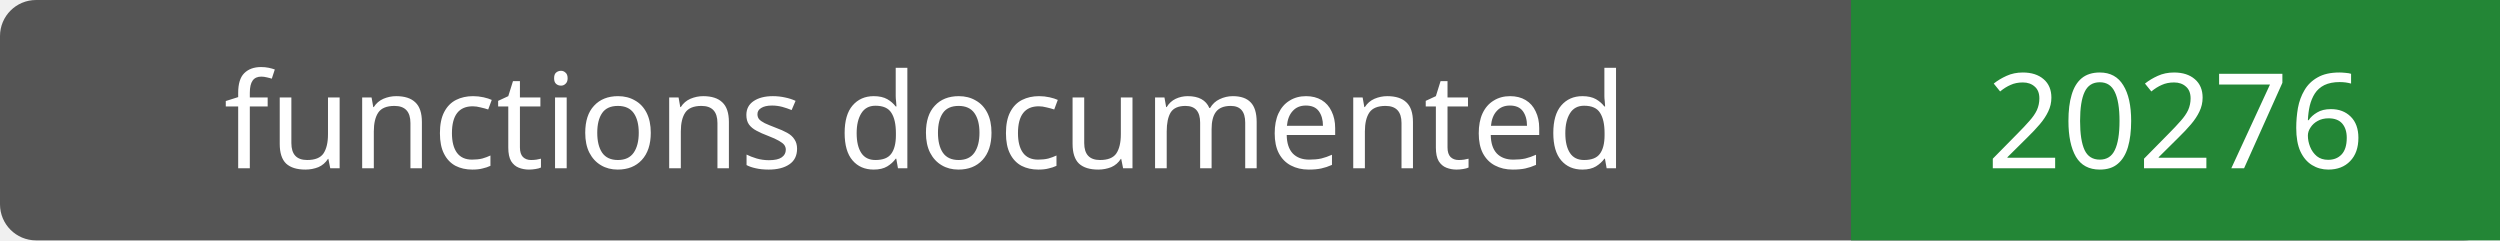
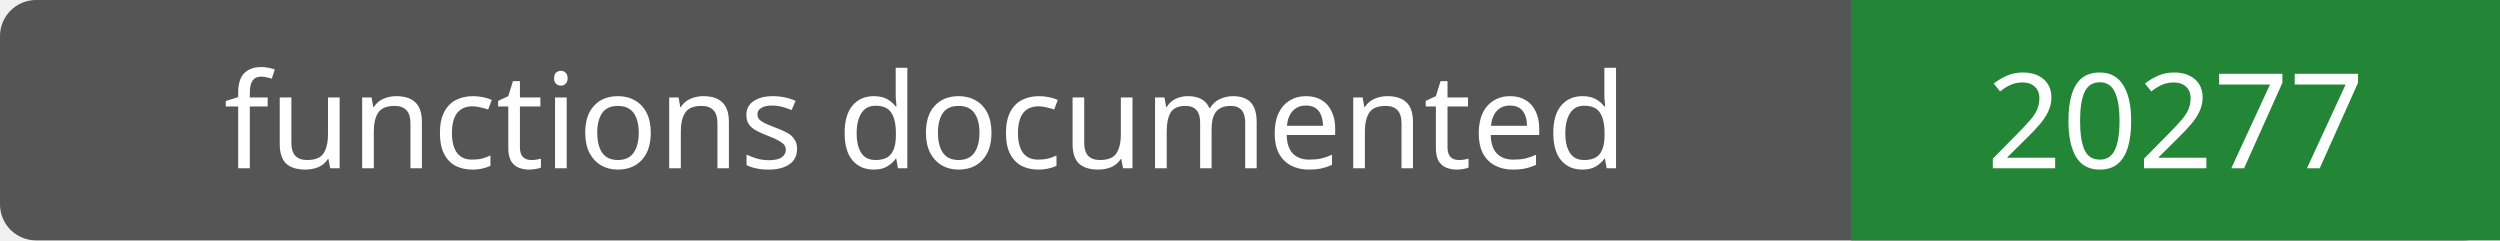
- <svg xmlns="http://www.w3.org/2000/svg" width="208" height="20" role="img" aria-label="functions documented: 20276">
+ <svg xmlns="http://www.w3.org/2000/svg" width="208" height="20" role="img" aria-label="functions documented: 20277">
  <rect width="208" height="20" rx="3" fill="#555" />
  <path fill="#238636" d="M154 0h54v20H154z" />
  <g fill="#fff" text-anchor="middle" font-family="Verdana,sans-serif" font-size="11">
    <text x="77.0" y="14">functions documented</text>
-     <text x="181.0" y="14">20276</text>
+     <text x="181.0" y="14">20277</text>
  </g>
</svg>
